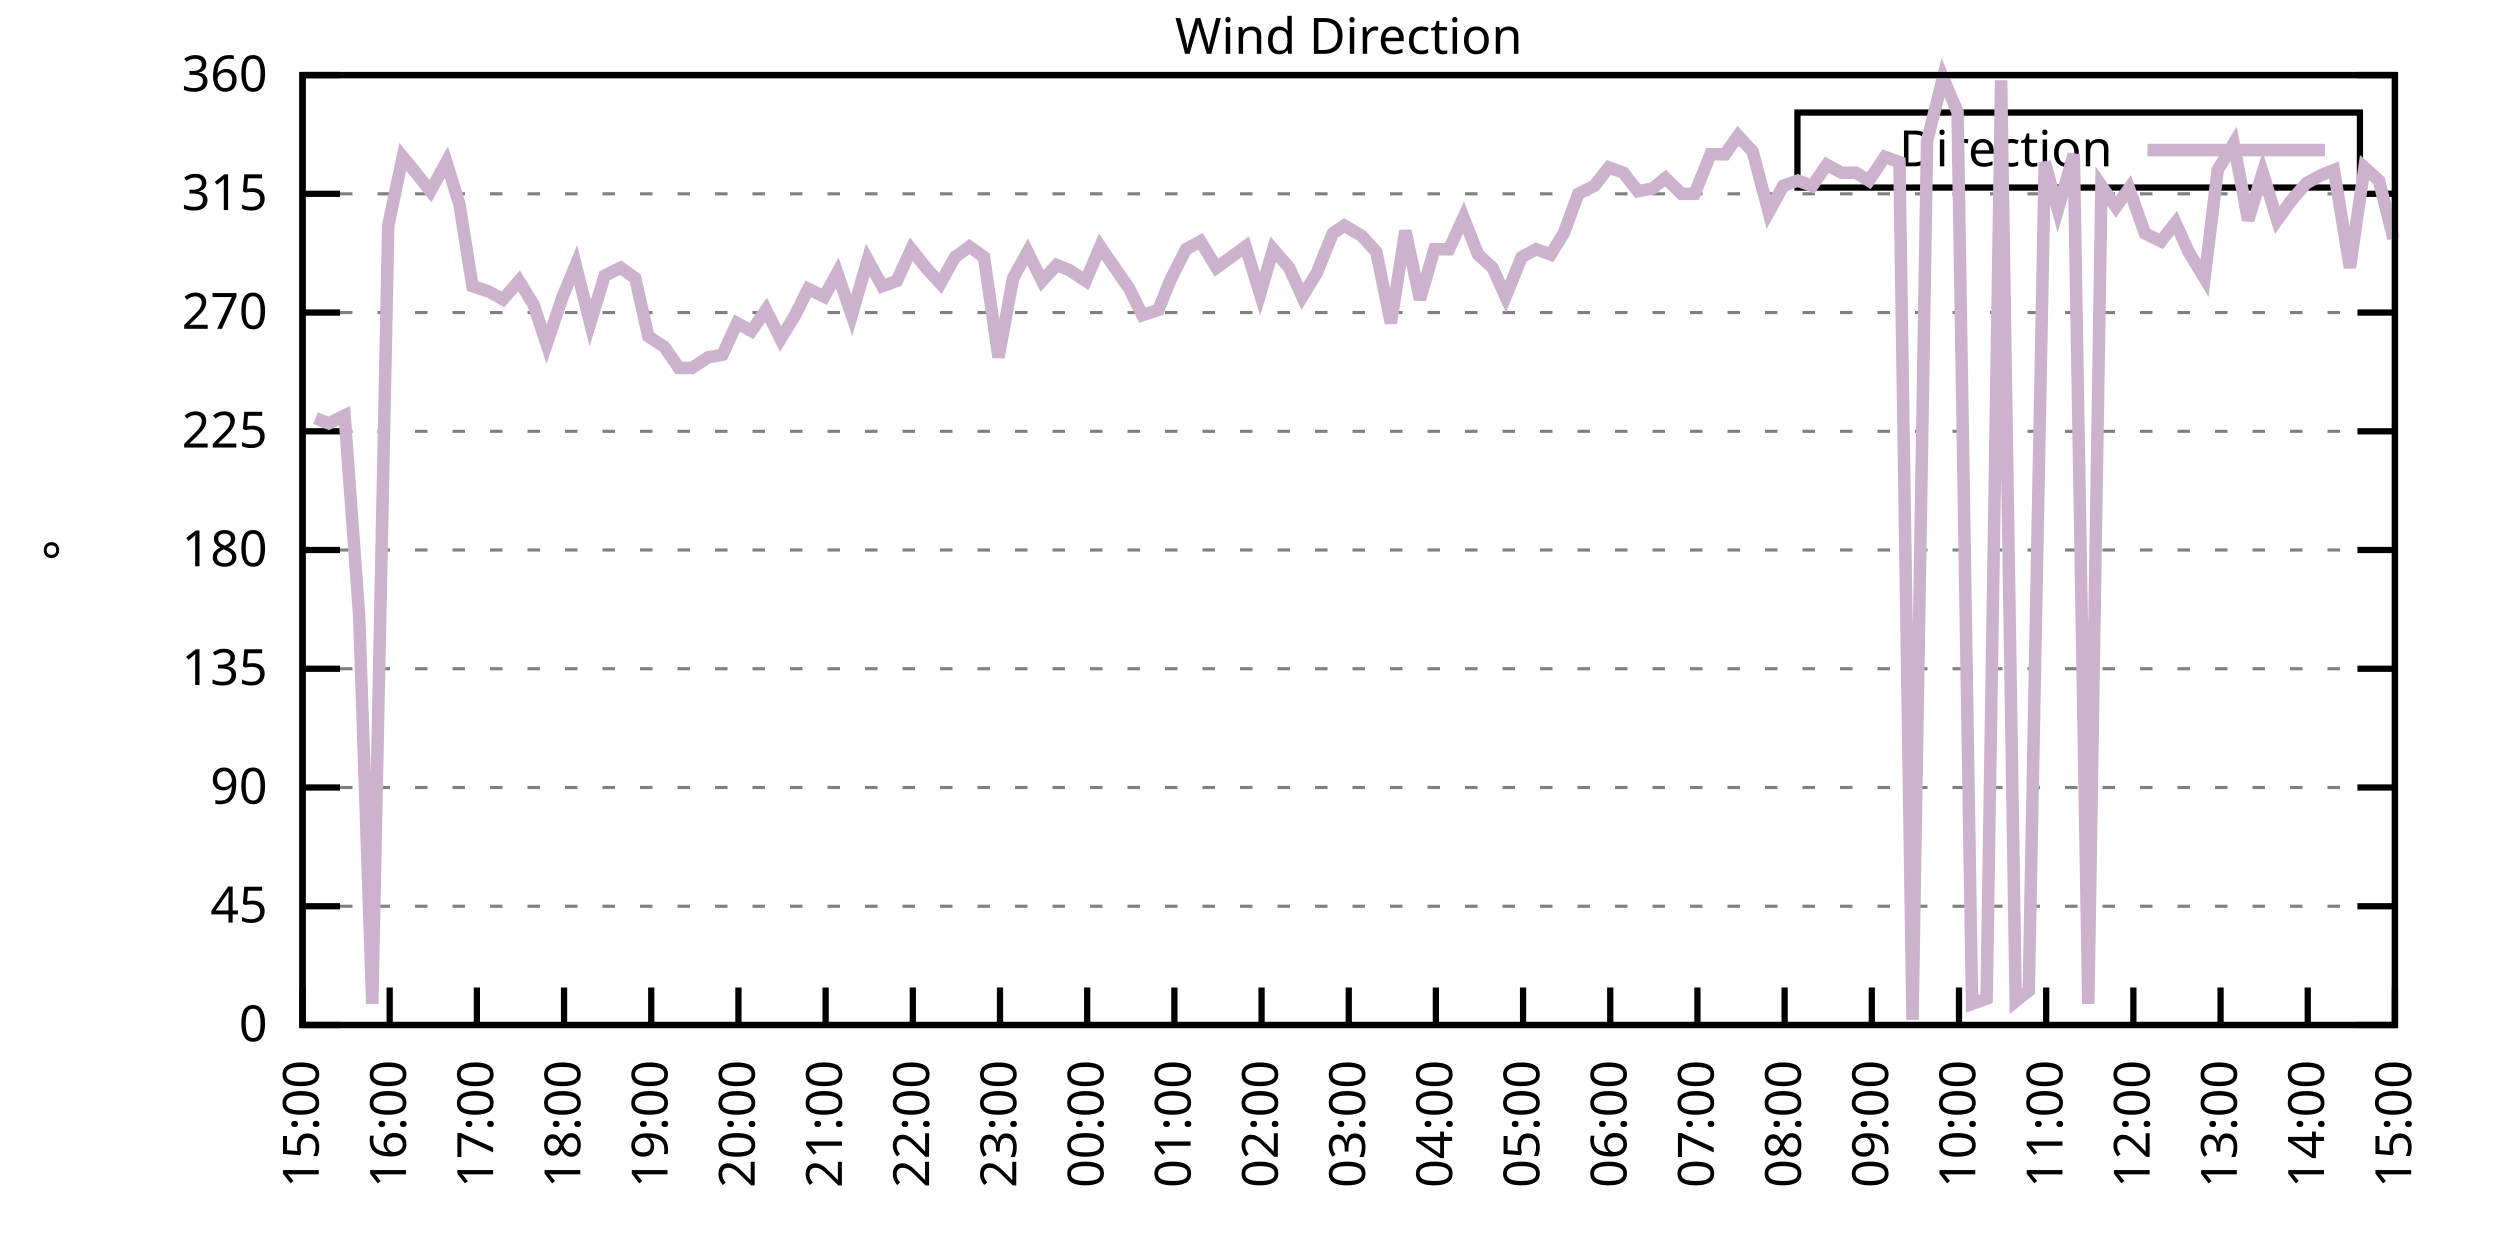
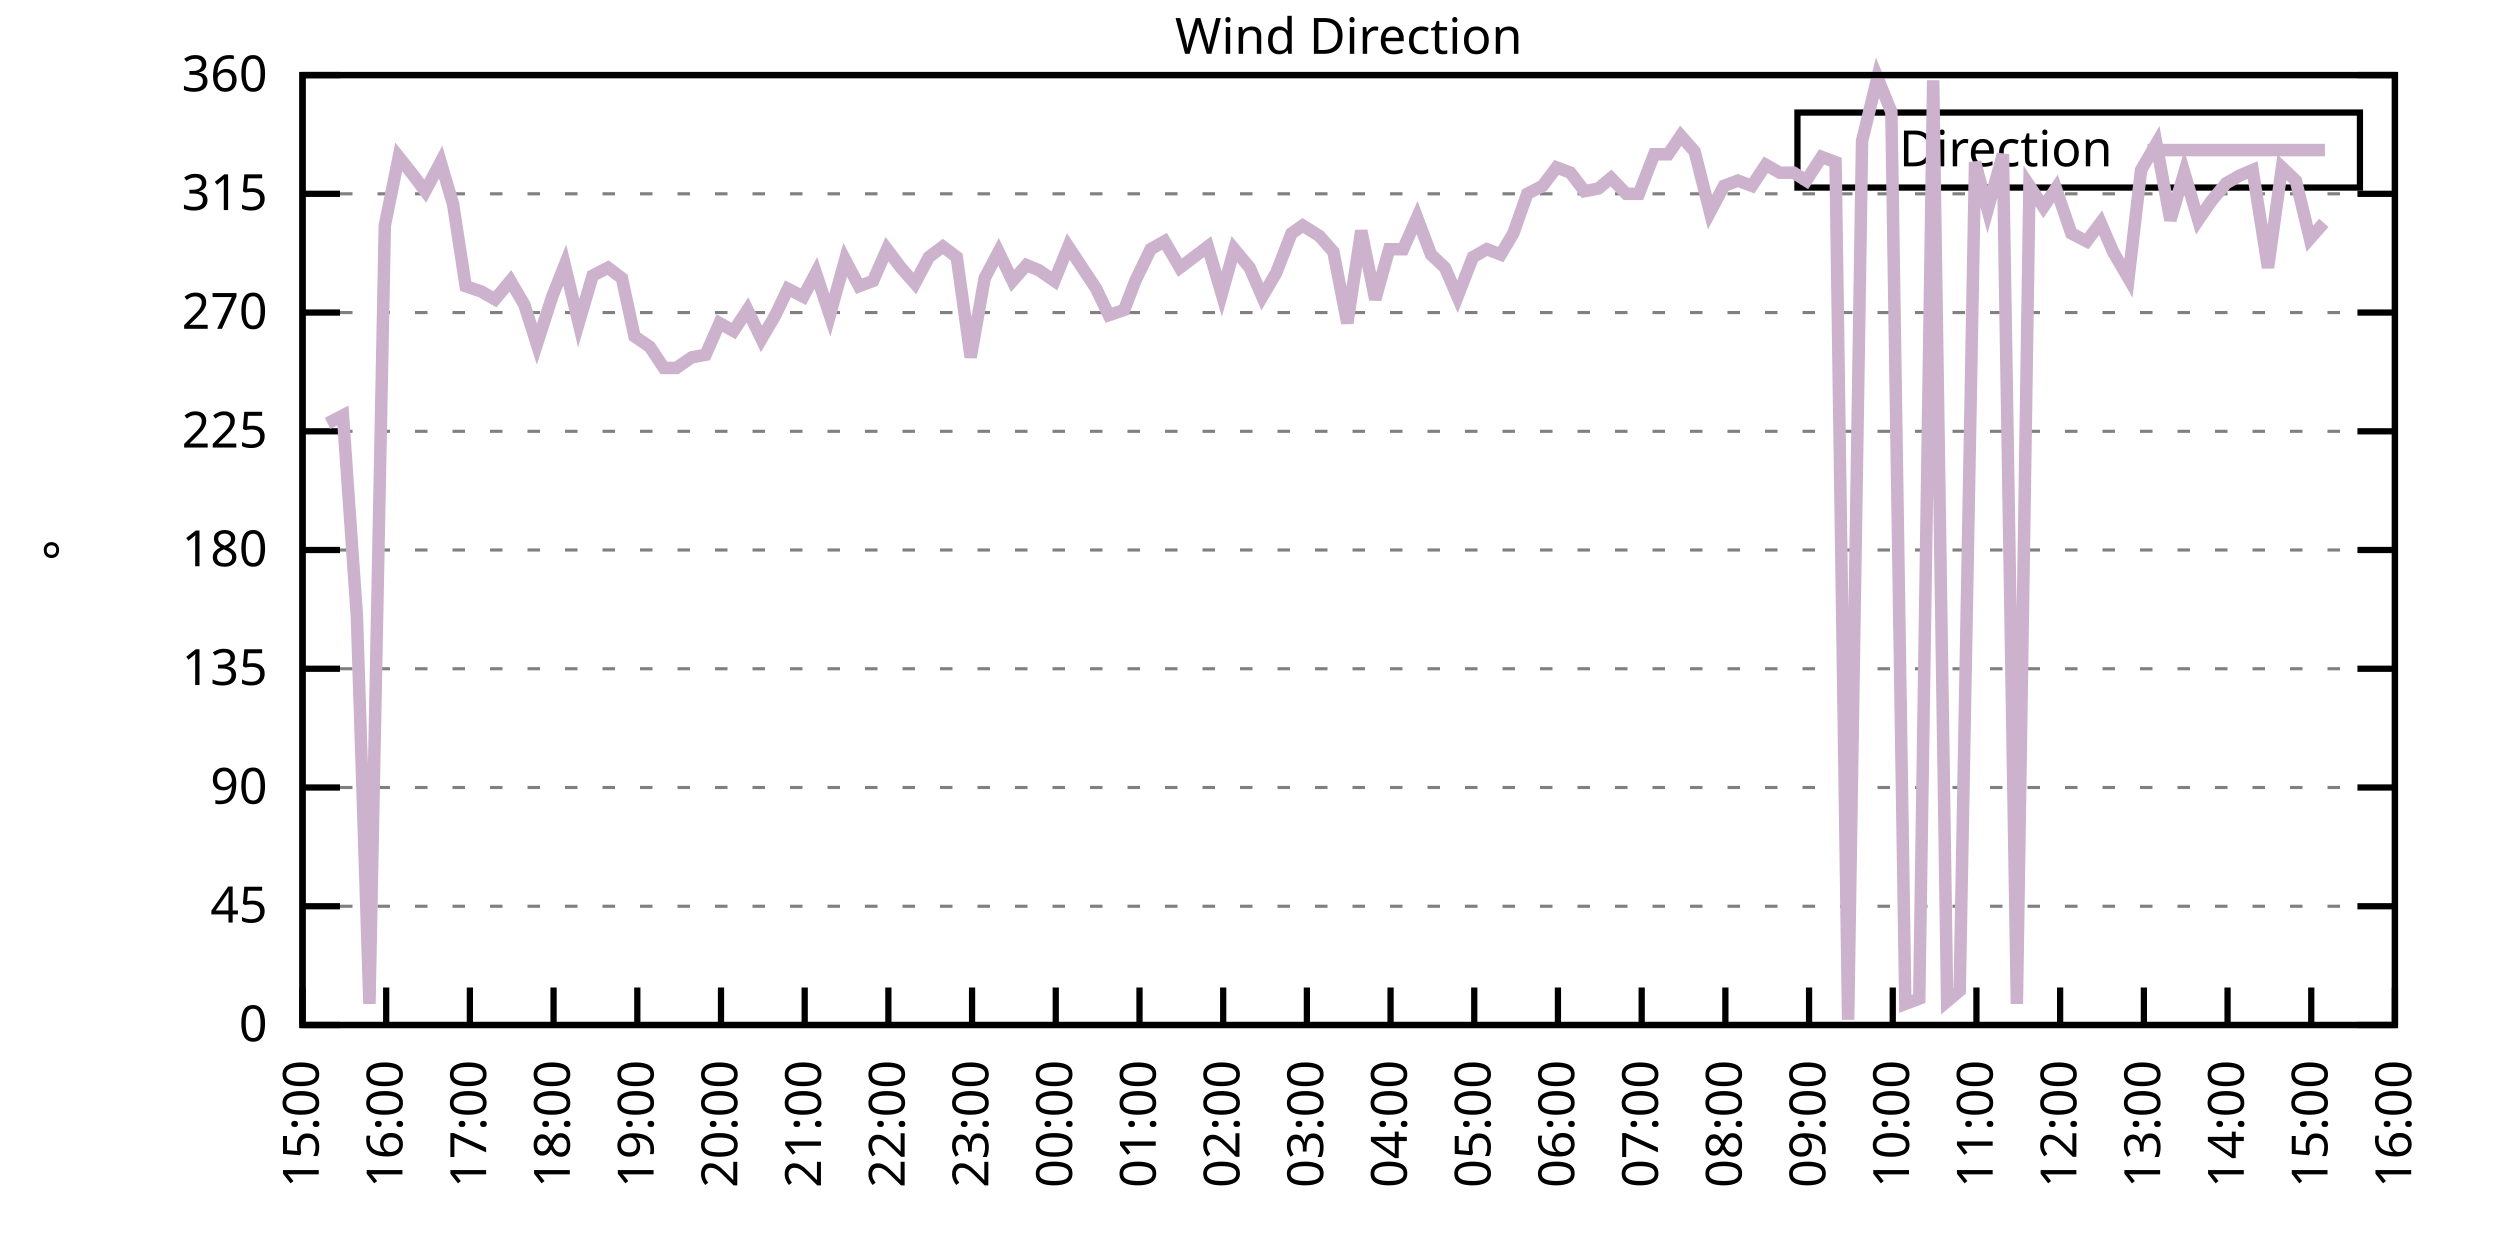
<svg xmlns="http://www.w3.org/2000/svg" xmlns:xlink="http://www.w3.org/1999/xlink" width="400" height="200" viewBox="0 0 400 200">
  <g id="gnuplot_canvas">
    <rect x="0" y="0" width="400" height="200" fill="none" />
    <defs>
      <circle id="gpDot" r="0.5" stroke-width="0.5" stroke="currentColor" />
      <path id="gpPt0" stroke-width="0.333" stroke="currentColor" d="M-1,0 h2 M0,-1 v2" />
      <path id="gpPt1" stroke-width="0.333" stroke="currentColor" d="M-1,-1 L1,1 M1,-1 L-1,1" />
      <path id="gpPt2" stroke-width="0.333" stroke="currentColor" d="M-1,0 L1,0 M0,-1 L0,1 M-1,-1 L1,1 M-1,1 L1,-1" />
      <rect id="gpPt3" stroke-width="0.333" stroke="currentColor" x="-1" y="-1" width="2" height="2" />
      <rect id="gpPt4" stroke-width="0.333" stroke="currentColor" fill="currentColor" x="-1" y="-1" width="2" height="2" />
      <circle id="gpPt5" stroke-width="0.333" stroke="currentColor" cx="0" cy="0" r="1" />
      <use xlink:href="#gpPt5" id="gpPt6" fill="currentColor" stroke="none" />
      <path id="gpPt7" stroke-width="0.333" stroke="currentColor" d="M0,-1.33 L-1.33,0.67 L1.33,0.67 z" />
      <use xlink:href="#gpPt7" id="gpPt8" fill="currentColor" stroke="none" />
      <use xlink:href="#gpPt7" id="gpPt9" stroke="currentColor" transform="rotate(180)" />
      <use xlink:href="#gpPt9" id="gpPt10" fill="currentColor" stroke="none" />
      <use xlink:href="#gpPt3" id="gpPt11" stroke="currentColor" transform="rotate(45)" />
      <use xlink:href="#gpPt11" id="gpPt12" fill="currentColor" stroke="none" />
      <path id="gpPt13" stroke-width="0.333" stroke="currentColor" d="M0,1.330 L1.265,0.411 L0.782,-1.067 L-0.782,-1.076 L-1.265,0.411 z" />
      <use xlink:href="#gpPt13" id="gpPt14" fill="currentColor" stroke="none" />
      <filter id="textbox" filterUnits="objectBoundingBox" x="0" y="0" height="1" width="1">
        <feFlood flood-color="white" flood-opacity="1" result="bgnd" />
        <feComposite in="SourceGraphic" in2="bgnd" operator="atop" />
      </filter>
      <filter id="greybox" filterUnits="objectBoundingBox" x="0" y="0" height="1" width="1">
        <feFlood flood-color="lightgrey" flood-opacity="1" result="grey" />
        <feComposite in="SourceGraphic" in2="grey" operator="atop" />
      </filter>
    </defs>
    <g fill="none" color="white" stroke="currentColor" stroke-width="1.00" stroke-linecap="butt" stroke-linejoin="miter">
</g>
    <g fill="none" color="black" stroke="currentColor" stroke-width="1.00" stroke-linecap="butt" stroke-linejoin="miter">
      <g stroke="none" shape-rendering="crispEdges">
        <polygon fill="rgb(255, 255, 255)" points="48.40,164.00 383.18,164.00 383.18,12.02 48.40,12.02 " />
      </g>
    </g>
    <g fill="none" color="black" stroke="currentColor" stroke-width="1.00" stroke-linecap="butt" stroke-linejoin="miter">
</g>
    <g fill="none" color="black" stroke="black" stroke-width="0.50" stroke-linecap="butt" stroke-linejoin="miter">
</g>
    <g fill="none" color="gray" stroke="currentColor" stroke-width="0.50" stroke-linecap="butt" stroke-linejoin="miter">
      <path stroke="gray" stroke-dasharray="2,4" class="gridline" d="M48.40,164.00 L383.19,164.00  " />
    </g>
    <g fill="none" color="gray" stroke="gray" stroke-width="1.00" stroke-linecap="butt" stroke-linejoin="miter">
</g>
    <g fill="none" color="black" stroke="currentColor" stroke-width="1.00" stroke-linecap="butt" stroke-linejoin="miter">
      <path stroke="black" d="M48.40,164.00 L54.40,164.00 M383.19,164.00 L377.19,164.00  " />
      <g transform="translate(42.80,166.60)" stroke="none" fill="black" font-family="Sans" font-size="8.00" text-anchor="end">
        <text>
          <tspan font-family="Sans"> 0</tspan>
        </text>
      </g>
    </g>
    <g fill="none" color="black" stroke="currentColor" stroke-width="1.00" stroke-linecap="butt" stroke-linejoin="miter">
</g>
    <g fill="none" color="black" stroke="black" stroke-width="0.50" stroke-linecap="butt" stroke-linejoin="miter">
</g>
    <g fill="none" color="gray" stroke="currentColor" stroke-width="0.50" stroke-linecap="butt" stroke-linejoin="miter">
      <path stroke="gray" stroke-dasharray="2,4" class="gridline" d="M48.40,145.00 L383.19,145.00  " />
    </g>
    <g fill="none" color="gray" stroke="gray" stroke-width="1.00" stroke-linecap="butt" stroke-linejoin="miter">
</g>
    <g fill="none" color="black" stroke="currentColor" stroke-width="1.00" stroke-linecap="butt" stroke-linejoin="miter">
      <path stroke="black" d="M48.40,145.00 L54.40,145.00 M383.19,145.00 L377.19,145.00  " />
      <g transform="translate(42.80,147.60)" stroke="none" fill="black" font-family="Sans" font-size="8.00" text-anchor="end">
        <text>
          <tspan font-family="Sans"> 45</tspan>
        </text>
      </g>
    </g>
    <g fill="none" color="black" stroke="currentColor" stroke-width="1.00" stroke-linecap="butt" stroke-linejoin="miter">
</g>
    <g fill="none" color="black" stroke="black" stroke-width="0.50" stroke-linecap="butt" stroke-linejoin="miter">
</g>
    <g fill="none" color="gray" stroke="currentColor" stroke-width="0.50" stroke-linecap="butt" stroke-linejoin="miter">
      <path stroke="gray" stroke-dasharray="2,4" class="gridline" d="M48.40,126.00 L383.19,126.00  " />
    </g>
    <g fill="none" color="gray" stroke="gray" stroke-width="1.00" stroke-linecap="butt" stroke-linejoin="miter">
</g>
    <g fill="none" color="black" stroke="currentColor" stroke-width="1.00" stroke-linecap="butt" stroke-linejoin="miter">
      <path stroke="black" d="M48.40,126.00 L54.40,126.00 M383.19,126.00 L377.19,126.00  " />
      <g transform="translate(42.80,128.60)" stroke="none" fill="black" font-family="Sans" font-size="8.00" text-anchor="end">
        <text>
          <tspan font-family="Sans"> 90</tspan>
        </text>
      </g>
    </g>
    <g fill="none" color="black" stroke="currentColor" stroke-width="1.00" stroke-linecap="butt" stroke-linejoin="miter">
</g>
    <g fill="none" color="black" stroke="black" stroke-width="0.50" stroke-linecap="butt" stroke-linejoin="miter">
</g>
    <g fill="none" color="gray" stroke="currentColor" stroke-width="0.50" stroke-linecap="butt" stroke-linejoin="miter">
      <path stroke="gray" stroke-dasharray="2,4" class="gridline" d="M48.40,107.00 L383.19,107.00  " />
    </g>
    <g fill="none" color="gray" stroke="gray" stroke-width="1.00" stroke-linecap="butt" stroke-linejoin="miter">
</g>
    <g fill="none" color="black" stroke="currentColor" stroke-width="1.00" stroke-linecap="butt" stroke-linejoin="miter">
      <path stroke="black" d="M48.40,107.00 L54.40,107.00 M383.19,107.00 L377.19,107.00  " />
      <g transform="translate(42.80,109.60)" stroke="none" fill="black" font-family="Sans" font-size="8.00" text-anchor="end">
        <text>
          <tspan font-family="Sans"> 135</tspan>
        </text>
      </g>
    </g>
    <g fill="none" color="black" stroke="currentColor" stroke-width="1.00" stroke-linecap="butt" stroke-linejoin="miter">
</g>
    <g fill="none" color="black" stroke="black" stroke-width="0.50" stroke-linecap="butt" stroke-linejoin="miter">
</g>
    <g fill="none" color="gray" stroke="currentColor" stroke-width="0.50" stroke-linecap="butt" stroke-linejoin="miter">
      <path stroke="gray" stroke-dasharray="2,4" class="gridline" d="M48.40,88.00 L383.19,88.00  " />
    </g>
    <g fill="none" color="gray" stroke="gray" stroke-width="1.00" stroke-linecap="butt" stroke-linejoin="miter">
</g>
    <g fill="none" color="black" stroke="currentColor" stroke-width="1.00" stroke-linecap="butt" stroke-linejoin="miter">
      <path stroke="black" d="M48.40,88.00 L54.40,88.00 M383.19,88.00 L377.19,88.00  " />
      <g transform="translate(42.80,90.60)" stroke="none" fill="black" font-family="Sans" font-size="8.00" text-anchor="end">
        <text>
          <tspan font-family="Sans"> 180</tspan>
        </text>
      </g>
    </g>
    <g fill="none" color="black" stroke="currentColor" stroke-width="1.00" stroke-linecap="butt" stroke-linejoin="miter">
</g>
    <g fill="none" color="black" stroke="black" stroke-width="0.50" stroke-linecap="butt" stroke-linejoin="miter">
</g>
    <g fill="none" color="gray" stroke="currentColor" stroke-width="0.50" stroke-linecap="butt" stroke-linejoin="miter">
      <path stroke="gray" stroke-dasharray="2,4" class="gridline" d="M48.40,69.01 L383.19,69.01  " />
    </g>
    <g fill="none" color="gray" stroke="gray" stroke-width="1.00" stroke-linecap="butt" stroke-linejoin="miter">
</g>
    <g fill="none" color="black" stroke="currentColor" stroke-width="1.00" stroke-linecap="butt" stroke-linejoin="miter">
      <path stroke="black" d="M48.40,69.01 L54.40,69.01 M383.19,69.01 L377.19,69.01  " />
      <g transform="translate(42.80,71.61)" stroke="none" fill="black" font-family="Sans" font-size="8.00" text-anchor="end">
        <text>
          <tspan font-family="Sans"> 225</tspan>
        </text>
      </g>
    </g>
    <g fill="none" color="black" stroke="currentColor" stroke-width="1.00" stroke-linecap="butt" stroke-linejoin="miter">
</g>
    <g fill="none" color="black" stroke="black" stroke-width="0.50" stroke-linecap="butt" stroke-linejoin="miter">
</g>
    <g fill="none" color="gray" stroke="currentColor" stroke-width="0.50" stroke-linecap="butt" stroke-linejoin="miter">
      <path stroke="gray" stroke-dasharray="2,4" class="gridline" d="M48.40,50.01 L383.19,50.01  " />
    </g>
    <g fill="none" color="gray" stroke="gray" stroke-width="1.00" stroke-linecap="butt" stroke-linejoin="miter">
</g>
    <g fill="none" color="black" stroke="currentColor" stroke-width="1.00" stroke-linecap="butt" stroke-linejoin="miter">
      <path stroke="black" d="M48.40,50.01 L54.40,50.01 M383.19,50.01 L377.19,50.01  " />
      <g transform="translate(42.80,52.61)" stroke="none" fill="black" font-family="Sans" font-size="8.00" text-anchor="end">
        <text>
          <tspan font-family="Sans"> 270</tspan>
        </text>
      </g>
    </g>
    <g fill="none" color="black" stroke="currentColor" stroke-width="1.00" stroke-linecap="butt" stroke-linejoin="miter">
</g>
    <g fill="none" color="black" stroke="black" stroke-width="0.50" stroke-linecap="butt" stroke-linejoin="miter">
</g>
    <g fill="none" color="gray" stroke="currentColor" stroke-width="0.50" stroke-linecap="butt" stroke-linejoin="miter">
      <path stroke="gray" stroke-dasharray="2,4" class="gridline" d="M48.40,31.01 L383.19,31.01  " />
    </g>
    <g fill="none" color="gray" stroke="gray" stroke-width="1.00" stroke-linecap="butt" stroke-linejoin="miter">
</g>
    <g fill="none" color="black" stroke="currentColor" stroke-width="1.00" stroke-linecap="butt" stroke-linejoin="miter">
      <path stroke="black" d="M48.40,31.01 L54.40,31.01 M383.19,31.01 L377.19,31.01  " />
      <g transform="translate(42.80,33.61)" stroke="none" fill="black" font-family="Sans" font-size="8.00" text-anchor="end">
        <text>
          <tspan font-family="Sans"> 315</tspan>
        </text>
      </g>
    </g>
    <g fill="none" color="black" stroke="currentColor" stroke-width="1.00" stroke-linecap="butt" stroke-linejoin="miter">
</g>
    <g fill="none" color="black" stroke="black" stroke-width="0.50" stroke-linecap="butt" stroke-linejoin="miter">
</g>
    <g fill="none" color="gray" stroke="currentColor" stroke-width="0.50" stroke-linecap="butt" stroke-linejoin="miter">
      <path stroke="gray" stroke-dasharray="2,4" class="gridline" d="M48.40,12.01 L383.19,12.01  " />
    </g>
    <g fill="none" color="gray" stroke="gray" stroke-width="1.00" stroke-linecap="butt" stroke-linejoin="miter">
</g>
    <g fill="none" color="black" stroke="currentColor" stroke-width="1.00" stroke-linecap="butt" stroke-linejoin="miter">
      <path stroke="black" d="M48.40,12.01 L54.40,12.01 M383.19,12.01 L377.19,12.01  " />
      <g transform="translate(42.80,14.61)" stroke="none" fill="black" font-family="Sans" font-size="8.00" text-anchor="end">
        <text>
          <tspan font-family="Sans"> 360</tspan>
        </text>
      </g>
    </g>
    <g fill="none" color="black" stroke="currentColor" stroke-width="1.00" stroke-linecap="butt" stroke-linejoin="miter">
      <path stroke="black" d="M48.40,164.00 L48.40,158.00  " />
      <g transform="translate(51.00,169.60) rotate(270.00)" stroke="none" fill="black" font-family="Sans" font-size="8.00" text-anchor="end">
        <text>
          <tspan font-family="Sans">15:00</tspan>
        </text>
      </g>
    </g>
    <g fill="none" color="black" stroke="currentColor" stroke-width="1.00" stroke-linecap="butt" stroke-linejoin="miter">
-       <path stroke="black" d="M62.35,164.00 L62.35,158.00  " />
-       <g transform="translate(64.95,169.60) rotate(270.00)" stroke="none" fill="black" font-family="Sans" font-size="8.00" text-anchor="end">
+       <path stroke="black" d="M61.79,164.00 L61.79,158.00  " />
+       <g transform="translate(64.39,169.60) rotate(270.00)" stroke="none" fill="black" font-family="Sans" font-size="8.00" text-anchor="end">
        <text>
          <tspan font-family="Sans">16:00</tspan>
        </text>
      </g>
    </g>
    <g fill="none" color="black" stroke="currentColor" stroke-width="1.00" stroke-linecap="butt" stroke-linejoin="miter">
-       <path stroke="black" d="M76.30,164.00 L76.30,158.00  " />
-       <g transform="translate(78.90,169.60) rotate(270.00)" stroke="none" fill="black" font-family="Sans" font-size="8.00" text-anchor="end">
+       <path stroke="black" d="M75.18,164.00 L75.18,158.00  " />
+       <g transform="translate(77.78,169.60) rotate(270.00)" stroke="none" fill="black" font-family="Sans" font-size="8.00" text-anchor="end">
        <text>
          <tspan font-family="Sans">17:00</tspan>
        </text>
      </g>
    </g>
    <g fill="none" color="black" stroke="currentColor" stroke-width="1.00" stroke-linecap="butt" stroke-linejoin="miter">
-       <path stroke="black" d="M90.25,164.00 L90.25,158.00  " />
-       <g transform="translate(92.85,169.60) rotate(270.00)" stroke="none" fill="black" font-family="Sans" font-size="8.00" text-anchor="end">
+       <path stroke="black" d="M88.57,164.00 L88.57,158.00  " />
+       <g transform="translate(91.17,169.60) rotate(270.00)" stroke="none" fill="black" font-family="Sans" font-size="8.00" text-anchor="end">
        <text>
          <tspan font-family="Sans">18:00</tspan>
        </text>
      </g>
    </g>
    <g fill="none" color="black" stroke="currentColor" stroke-width="1.00" stroke-linecap="butt" stroke-linejoin="miter">
-       <path stroke="black" d="M104.20,164.00 L104.20,158.00  " />
-       <g transform="translate(106.80,169.60) rotate(270.00)" stroke="none" fill="black" font-family="Sans" font-size="8.00" text-anchor="end">
+       <path stroke="black" d="M101.97,164.00 L101.97,158.00  " />
+       <g transform="translate(104.57,169.60) rotate(270.00)" stroke="none" fill="black" font-family="Sans" font-size="8.00" text-anchor="end">
        <text>
          <tspan font-family="Sans">19:00</tspan>
        </text>
      </g>
    </g>
    <g fill="none" color="black" stroke="currentColor" stroke-width="1.00" stroke-linecap="butt" stroke-linejoin="miter">
-       <path stroke="black" d="M118.15,164.00 L118.15,158.00  " />
-       <g transform="translate(120.75,169.60) rotate(270.00)" stroke="none" fill="black" font-family="Sans" font-size="8.00" text-anchor="end">
+       <path stroke="black" d="M115.36,164.00 L115.36,158.00  " />
+       <g transform="translate(117.96,169.60) rotate(270.00)" stroke="none" fill="black" font-family="Sans" font-size="8.00" text-anchor="end">
        <text>
          <tspan font-family="Sans">20:00</tspan>
        </text>
      </g>
    </g>
    <g fill="none" color="black" stroke="currentColor" stroke-width="1.00" stroke-linecap="butt" stroke-linejoin="miter">
-       <path stroke="black" d="M132.10,164.00 L132.10,158.00  " />
-       <g transform="translate(134.70,169.60) rotate(270.00)" stroke="none" fill="black" font-family="Sans" font-size="8.00" text-anchor="end">
+       <path stroke="black" d="M128.75,164.00 L128.75,158.00  " />
+       <g transform="translate(131.35,169.60) rotate(270.00)" stroke="none" fill="black" font-family="Sans" font-size="8.00" text-anchor="end">
        <text>
          <tspan font-family="Sans">21:00</tspan>
        </text>
      </g>
    </g>
    <g fill="none" color="black" stroke="currentColor" stroke-width="1.00" stroke-linecap="butt" stroke-linejoin="miter">
-       <path stroke="black" d="M146.05,164.00 L146.05,158.00  " />
-       <g transform="translate(148.65,169.60) rotate(270.00)" stroke="none" fill="black" font-family="Sans" font-size="8.00" text-anchor="end">
+       <path stroke="black" d="M142.14,164.00 L142.14,158.00  " />
+       <g transform="translate(144.74,169.60) rotate(270.00)" stroke="none" fill="black" font-family="Sans" font-size="8.00" text-anchor="end">
        <text>
          <tspan font-family="Sans">22:00</tspan>
        </text>
      </g>
    </g>
    <g fill="none" color="black" stroke="currentColor" stroke-width="1.00" stroke-linecap="butt" stroke-linejoin="miter">
-       <path stroke="black" d="M160.00,164.00 L160.00,158.00  " />
-       <g transform="translate(162.60,169.60) rotate(270.00)" stroke="none" fill="black" font-family="Sans" font-size="8.00" text-anchor="end">
+       <path stroke="black" d="M155.53,164.00 L155.53,158.00  " />
+       <g transform="translate(158.13,169.60) rotate(270.00)" stroke="none" fill="black" font-family="Sans" font-size="8.00" text-anchor="end">
        <text>
          <tspan font-family="Sans">23:00</tspan>
        </text>
      </g>
    </g>
    <g fill="none" color="black" stroke="currentColor" stroke-width="1.00" stroke-linecap="butt" stroke-linejoin="miter">
-       <path stroke="black" d="M173.95,164.00 L173.95,158.00  " />
-       <g transform="translate(176.55,169.60) rotate(270.00)" stroke="none" fill="black" font-family="Sans" font-size="8.00" text-anchor="end">
+       <path stroke="black" d="M168.92,164.00 L168.92,158.00  " />
+       <g transform="translate(171.52,169.60) rotate(270.00)" stroke="none" fill="black" font-family="Sans" font-size="8.00" text-anchor="end">
        <text>
          <tspan font-family="Sans">00:00</tspan>
        </text>
      </g>
    </g>
    <g fill="none" color="black" stroke="currentColor" stroke-width="1.00" stroke-linecap="butt" stroke-linejoin="miter">
-       <path stroke="black" d="M187.90,164.00 L187.90,158.00  " />
-       <g transform="translate(190.50,169.60) rotate(270.00)" stroke="none" fill="black" font-family="Sans" font-size="8.00" text-anchor="end">
+       <path stroke="black" d="M182.32,164.00 L182.32,158.00  " />
+       <g transform="translate(184.92,169.60) rotate(270.00)" stroke="none" fill="black" font-family="Sans" font-size="8.00" text-anchor="end">
        <text>
          <tspan font-family="Sans">01:00</tspan>
        </text>
      </g>
    </g>
    <g fill="none" color="black" stroke="currentColor" stroke-width="1.00" stroke-linecap="butt" stroke-linejoin="miter">
-       <path stroke="black" d="M201.85,164.00 L201.85,158.00  " />
-       <g transform="translate(204.45,169.60) rotate(270.00)" stroke="none" fill="black" font-family="Sans" font-size="8.00" text-anchor="end">
+       <path stroke="black" d="M195.71,164.00 L195.71,158.00  " />
+       <g transform="translate(198.31,169.60) rotate(270.00)" stroke="none" fill="black" font-family="Sans" font-size="8.00" text-anchor="end">
        <text>
          <tspan font-family="Sans">02:00</tspan>
        </text>
      </g>
    </g>
    <g fill="none" color="black" stroke="currentColor" stroke-width="1.00" stroke-linecap="butt" stroke-linejoin="miter">
-       <path stroke="black" d="M215.80,164.00 L215.80,158.00  " />
-       <g transform="translate(218.40,169.60) rotate(270.00)" stroke="none" fill="black" font-family="Sans" font-size="8.00" text-anchor="end">
+       <path stroke="black" d="M209.10,164.00 L209.10,158.00  " />
+       <g transform="translate(211.70,169.60) rotate(270.00)" stroke="none" fill="black" font-family="Sans" font-size="8.00" text-anchor="end">
        <text>
          <tspan font-family="Sans">03:00</tspan>
        </text>
      </g>
    </g>
    <g fill="none" color="black" stroke="currentColor" stroke-width="1.00" stroke-linecap="butt" stroke-linejoin="miter">
-       <path stroke="black" d="M229.74,164.00 L229.74,158.00  " />
-       <g transform="translate(232.34,169.60) rotate(270.00)" stroke="none" fill="black" font-family="Sans" font-size="8.00" text-anchor="end">
+       <path stroke="black" d="M222.49,164.00 L222.49,158.00  " />
+       <g transform="translate(225.09,169.60) rotate(270.00)" stroke="none" fill="black" font-family="Sans" font-size="8.00" text-anchor="end">
        <text>
          <tspan font-family="Sans">04:00</tspan>
        </text>
      </g>
    </g>
    <g fill="none" color="black" stroke="currentColor" stroke-width="1.00" stroke-linecap="butt" stroke-linejoin="miter">
-       <path stroke="black" d="M243.69,164.00 L243.69,158.00  " />
-       <g transform="translate(246.29,169.60) rotate(270.00)" stroke="none" fill="black" font-family="Sans" font-size="8.00" text-anchor="end">
+       <path stroke="black" d="M235.88,164.00 L235.88,158.00  " />
+       <g transform="translate(238.48,169.60) rotate(270.00)" stroke="none" fill="black" font-family="Sans" font-size="8.00" text-anchor="end">
        <text>
          <tspan font-family="Sans">05:00</tspan>
        </text>
      </g>
    </g>
    <g fill="none" color="black" stroke="currentColor" stroke-width="1.00" stroke-linecap="butt" stroke-linejoin="miter">
-       <path stroke="black" d="M257.64,164.00 L257.64,158.00  " />
-       <g transform="translate(260.24,169.60) rotate(270.00)" stroke="none" fill="black" font-family="Sans" font-size="8.00" text-anchor="end">
+       <path stroke="black" d="M249.27,164.00 L249.27,158.00  " />
+       <g transform="translate(251.87,169.60) rotate(270.00)" stroke="none" fill="black" font-family="Sans" font-size="8.00" text-anchor="end">
        <text>
          <tspan font-family="Sans">06:00</tspan>
        </text>
      </g>
    </g>
    <g fill="none" color="black" stroke="currentColor" stroke-width="1.00" stroke-linecap="butt" stroke-linejoin="miter">
-       <path stroke="black" d="M271.59,164.00 L271.59,158.00  " />
-       <g transform="translate(274.19,169.60) rotate(270.00)" stroke="none" fill="black" font-family="Sans" font-size="8.00" text-anchor="end">
+       <path stroke="black" d="M262.67,164.00 L262.67,158.00  " />
+       <g transform="translate(265.27,169.60) rotate(270.00)" stroke="none" fill="black" font-family="Sans" font-size="8.00" text-anchor="end">
        <text>
          <tspan font-family="Sans">07:00</tspan>
        </text>
      </g>
    </g>
    <g fill="none" color="black" stroke="currentColor" stroke-width="1.00" stroke-linecap="butt" stroke-linejoin="miter">
-       <path stroke="black" d="M285.54,164.00 L285.54,158.00  " />
-       <g transform="translate(288.14,169.60) rotate(270.00)" stroke="none" fill="black" font-family="Sans" font-size="8.00" text-anchor="end">
+       <path stroke="black" d="M276.06,164.00 L276.06,158.00  " />
+       <g transform="translate(278.66,169.60) rotate(270.00)" stroke="none" fill="black" font-family="Sans" font-size="8.00" text-anchor="end">
        <text>
          <tspan font-family="Sans">08:00</tspan>
        </text>
      </g>
    </g>
    <g fill="none" color="black" stroke="currentColor" stroke-width="1.00" stroke-linecap="butt" stroke-linejoin="miter">
-       <path stroke="black" d="M299.49,164.00 L299.49,158.00  " />
-       <g transform="translate(302.09,169.60) rotate(270.00)" stroke="none" fill="black" font-family="Sans" font-size="8.00" text-anchor="end">
+       <path stroke="black" d="M289.45,164.00 L289.45,158.00  " />
+       <g transform="translate(292.05,169.60) rotate(270.00)" stroke="none" fill="black" font-family="Sans" font-size="8.00" text-anchor="end">
        <text>
          <tspan font-family="Sans">09:00</tspan>
        </text>
      </g>
    </g>
    <g fill="none" color="black" stroke="currentColor" stroke-width="1.00" stroke-linecap="butt" stroke-linejoin="miter">
-       <path stroke="black" d="M313.44,164.00 L313.44,158.00  " />
-       <g transform="translate(316.04,169.60) rotate(270.00)" stroke="none" fill="black" font-family="Sans" font-size="8.00" text-anchor="end">
+       <path stroke="black" d="M302.84,164.00 L302.84,158.00  " />
+       <g transform="translate(305.44,169.60) rotate(270.00)" stroke="none" fill="black" font-family="Sans" font-size="8.00" text-anchor="end">
        <text>
          <tspan font-family="Sans">10:00</tspan>
        </text>
      </g>
    </g>
    <g fill="none" color="black" stroke="currentColor" stroke-width="1.00" stroke-linecap="butt" stroke-linejoin="miter">
-       <path stroke="black" d="M327.39,164.00 L327.39,158.00  " />
-       <g transform="translate(329.99,169.60) rotate(270.00)" stroke="none" fill="black" font-family="Sans" font-size="8.00" text-anchor="end">
+       <path stroke="black" d="M316.23,164.00 L316.23,158.00  " />
+       <g transform="translate(318.83,169.60) rotate(270.00)" stroke="none" fill="black" font-family="Sans" font-size="8.00" text-anchor="end">
        <text>
          <tspan font-family="Sans">11:00</tspan>
        </text>
      </g>
    </g>
    <g fill="none" color="black" stroke="currentColor" stroke-width="1.00" stroke-linecap="butt" stroke-linejoin="miter">
-       <path stroke="black" d="M341.34,164.00 L341.34,158.00  " />
-       <g transform="translate(343.94,169.60) rotate(270.00)" stroke="none" fill="black" font-family="Sans" font-size="8.00" text-anchor="end">
+       <path stroke="black" d="M329.62,164.00 L329.62,158.00  " />
+       <g transform="translate(332.22,169.60) rotate(270.00)" stroke="none" fill="black" font-family="Sans" font-size="8.00" text-anchor="end">
        <text>
          <tspan font-family="Sans">12:00</tspan>
        </text>
      </g>
    </g>
    <g fill="none" color="black" stroke="currentColor" stroke-width="1.00" stroke-linecap="butt" stroke-linejoin="miter">
-       <path stroke="black" d="M355.29,164.00 L355.29,158.00  " />
-       <g transform="translate(357.89,169.60) rotate(270.00)" stroke="none" fill="black" font-family="Sans" font-size="8.00" text-anchor="end">
+       <path stroke="black" d="M343.02,164.00 L343.02,158.00  " />
+       <g transform="translate(345.62,169.60) rotate(270.00)" stroke="none" fill="black" font-family="Sans" font-size="8.00" text-anchor="end">
        <text>
          <tspan font-family="Sans">13:00</tspan>
        </text>
      </g>
    </g>
    <g fill="none" color="black" stroke="currentColor" stroke-width="1.00" stroke-linecap="butt" stroke-linejoin="miter">
-       <path stroke="black" d="M369.24,164.00 L369.24,158.00  " />
-       <g transform="translate(371.84,169.60) rotate(270.00)" stroke="none" fill="black" font-family="Sans" font-size="8.00" text-anchor="end">
+       <path stroke="black" d="M356.41,164.00 L356.41,158.00  " />
+       <g transform="translate(359.01,169.60) rotate(270.00)" stroke="none" fill="black" font-family="Sans" font-size="8.00" text-anchor="end">
        <text>
          <tspan font-family="Sans">14:00</tspan>
+         </text>
+       </g>
+     </g>
+     <g fill="none" color="black" stroke="currentColor" stroke-width="1.00" stroke-linecap="butt" stroke-linejoin="miter">
+       <path stroke="black" d="M369.80,164.00 L369.80,158.00  " />
+       <g transform="translate(372.40,169.60) rotate(270.00)" stroke="none" fill="black" font-family="Sans" font-size="8.00" text-anchor="end">
+         <text>
+           <tspan font-family="Sans">15:00</tspan>
        </text>
      </g>
    </g>
    <g fill="none" color="black" stroke="currentColor" stroke-width="1.00" stroke-linecap="butt" stroke-linejoin="miter">
      <path stroke="black" d="M383.19,164.00 L383.19,158.00  " />
      <g transform="translate(385.79,169.60) rotate(270.00)" stroke="none" fill="black" font-family="Sans" font-size="8.00" text-anchor="end">
        <text>
-           <tspan font-family="Sans">15:00</tspan>
+           <tspan font-family="Sans">16:00</tspan>
        </text>
      </g>
    </g>
    <g fill="none" color="black" stroke="currentColor" stroke-width="1.00" stroke-linecap="butt" stroke-linejoin="miter">
</g>
    <g fill="none" color="black" stroke="currentColor" stroke-width="1.00" stroke-linecap="butt" stroke-linejoin="miter">
      <path stroke="black" d="M48.40,12.01 L48.40,164.00 L383.19,164.00 L383.19,12.01 L48.40,12.01 Z  " />
    </g>
    <g fill="none" color="black" stroke="currentColor" stroke-width="1.00" stroke-linecap="butt" stroke-linejoin="miter">
</g>
    <g fill="none" color="black" stroke="currentColor" stroke-width="1.00" stroke-linecap="butt" stroke-linejoin="miter">
      <path stroke="black" d="M287.59,30.01 L287.59,18.01 L377.59,18.01 L377.59,30.01 L287.59,30.01 Z  " />
    </g>
    <g id="Wind_direction_plot_1">
      <g fill="none" color="white" stroke="black" stroke-width="2.00" stroke-linecap="butt" stroke-linejoin="miter">
</g>
      <g fill="none" color="black" stroke="currentColor" stroke-width="2.00" stroke-linecap="butt" stroke-linejoin="miter">
        <g transform="translate(337.99,26.61)" stroke="none" fill="black" font-family="Sans" font-size="8.00" text-anchor="end">
          <text>
            <tspan font-family="Sans">Direction</tspan>
          </text>
        </g>
      </g>
      <g fill="none" color="black" stroke="currentColor" stroke-width="2.00" stroke-linecap="butt" stroke-linejoin="miter">
-         <path stroke="rgb(204, 178, 204)" d="M343.59,24.01 L371.99,24.01 M50.49,66.90 L52.58,67.74 L55.14,66.47 L57.47,98.56 L59.56,160.62 L62.12,36.08   L64.44,25.10 L66.53,27.63 L68.86,30.59 L71.42,25.94 L73.51,32.70 L75.60,45.79 L78.16,46.63 L80.48,47.90   L83.04,44.94 L85.37,48.74 L87.46,55.07 L90.02,47.47 L92.11,42.41 L94.43,51.70 L96.76,44.10 L99.32,42.83   L101.64,44.52 L103.73,53.81 L106.29,55.50 L108.62,58.87 L110.71,58.87 L113.27,57.18 L115.59,56.76 L117.92,51.70   L120.24,52.96 L122.57,49.59 L124.89,54.23 L127.22,50.43 L129.31,46.21 L131.87,47.47 L133.96,43.67 L136.28,50.43   L138.84,41.56 L141.16,45.79 L143.49,44.94 L145.81,39.87 L148.14,42.83 L150.46,45.36 L152.79,41.14 L155.11,39.45   L157.44,41.14 L159.76,57.18 L162.09,44.52 L164.41,40.30 L166.74,44.94 L169.06,42.41 L171.16,43.25 L173.71,44.94   L176.04,39.45 L180.69,46.21 L182.78,50.43 L185.34,49.59 L187.20,44.94 L189.76,39.87 L192.08,38.61 L194.64,42.83   L199.29,39.45 L201.61,47.05 L203.71,39.87 L206.26,42.83 L208.36,47.47 L210.68,43.67 L213.24,37.34 L215.10,36.08   L217.89,37.76 L220.21,40.30 L222.54,51.70 L224.86,36.92 L227.19,47.90 L229.51,39.87 L231.84,39.87 L234.16,34.81   L236.49,40.72 L238.81,42.83 L240.90,47.47 L243.46,41.14 L245.79,39.87 L248.11,40.72 L250.20,37.34 L252.53,31.01   L255.09,29.74 L257.41,26.79 L259.74,27.63 L262.06,30.59 L264.39,30.16 L266.48,28.48 L269.04,31.01 L271.13,31.01   L273.69,24.68 L276.01,24.68 L278.10,21.72 L280.43,24.25 L282.99,33.96 L285.31,29.74 L287.64,28.90 L289.96,29.74   L292.29,26.36 L294.61,27.63 L296.94,27.63 L299.03,28.90 L301.58,25.10 L303.91,25.94 L306.00,163.16 L308.33,22.56   L310.88,12.43 L313.21,17.92 L315.53,160.62 L317.86,159.78 L320.18,12.85 L322.51,160.20 L324.60,158.51 L327.16,25.94   L329.25,33.54 L331.81,24.68 L334.13,160.62 L336.23,29.74 L338.55,33.12 L340.64,30.16 L343.20,37.34 L345.76,38.61   L348.08,35.65 L350.18,40.30 L352.73,44.52 L354.83,27.21 L357.38,22.99 L359.71,35.23 L362.03,27.63 L364.36,35.23   L366.45,32.28 L369.01,29.32 L371.33,28.05 L373.43,27.21 L375.98,42.83 L378.31,26.79 L380.63,28.90 L382.96,38.19    " />
+         <path stroke="rgb(204, 178, 204)" d="M343.59,24.01 L371.99,24.01 M52.42,67.74 L54.87,66.47 L57.10,98.56 L59.11,160.62 L61.57,36.08 L63.80,25.10   L65.81,27.63 L68.04,30.59 L70.50,25.94 L72.50,32.70 L74.51,45.79 L76.97,46.63 L79.20,47.90 L81.66,44.94   L83.89,48.74 L85.90,55.07 L88.35,47.47 L90.36,42.41 L92.59,51.70 L94.82,44.10 L97.28,42.83 L99.51,44.52   L101.52,53.81 L103.98,55.50 L106.21,58.87 L108.22,58.87 L110.67,57.18 L112.90,56.76 L115.13,51.70 L117.37,52.96   L119.60,49.59 L121.83,54.23 L124.06,50.43 L126.07,46.21 L128.53,47.47 L130.54,43.67 L132.77,50.43 L135.22,41.56   L137.45,45.79 L139.69,44.94 L141.92,39.87 L144.15,42.83 L146.38,45.36 L148.61,41.14 L150.85,39.45 L153.08,41.14   L155.31,57.18 L157.54,44.52 L159.77,40.30 L162.01,44.94 L164.24,42.41 L166.25,43.25 L168.70,44.94 L170.93,39.45   L175.40,46.21 L177.41,50.43 L179.86,49.59 L181.65,44.94 L184.10,39.87 L186.33,38.61 L188.79,42.83 L193.25,39.45   L195.48,47.05 L197.49,39.87 L199.95,42.83 L201.96,47.47 L204.19,43.67 L206.64,37.34 L208.43,36.08 L211.11,37.76   L213.34,40.30 L215.57,51.70 L217.80,36.92 L220.04,47.90 L222.27,39.87 L224.50,39.87 L226.73,34.81 L228.96,40.72   L231.20,42.83 L233.20,47.47 L235.66,41.14 L237.89,39.87 L240.12,40.72 L242.13,37.34 L244.36,31.01 L246.82,29.74   L249.05,26.79 L251.28,27.63 L253.51,30.59 L255.75,30.16 L257.76,28.48 L260.21,31.01 L262.22,31.01 L264.67,24.68   L266.91,24.68 L268.92,21.72 L271.15,24.25 L273.60,33.96 L275.83,29.74 L278.07,28.90 L280.30,29.74 L282.53,26.36   L284.76,27.63 L286.99,27.63 L289.00,28.90 L291.46,25.10 L293.69,25.94 L295.70,163.16 L297.93,22.56 L300.39,12.43   L302.62,17.92 L304.85,160.62 L307.08,159.78 L309.31,12.85 L311.54,160.20 L313.55,158.51 L316.01,25.94 L318.02,33.54   L320.47,24.68 L322.70,160.62 L324.71,29.74 L326.95,33.12 L328.95,30.16 L331.41,37.34 L333.86,38.61 L336.10,35.65   L338.10,40.30 L340.56,44.52 L342.57,27.21 L345.02,22.99 L347.26,35.23 L349.49,27.63 L351.72,35.23 L353.73,32.28   L356.18,29.32 L358.42,28.05 L360.42,27.21 L362.88,42.83 L365.11,26.79 L367.34,28.90 L369.58,38.19 L371.81,35.65    " />
      </g>
    </g>
    <g fill="none" color="black" stroke="currentColor" stroke-width="2.00" stroke-linecap="butt" stroke-linejoin="miter">
</g>
    <g fill="none" color="black" stroke="black" stroke-width="1.00" stroke-linecap="butt" stroke-linejoin="miter">
</g>
    <g fill="none" color="black" stroke="currentColor" stroke-width="1.00" stroke-linecap="butt" stroke-linejoin="miter">
      <path stroke="black" d="M48.40,12.01 L48.40,164.00 L383.19,164.00 L383.19,12.01 L48.40,12.01 Z  " />
      <g transform="translate(12.80,88.01) rotate(270.00)" stroke="none" fill="black" font-family="Sans" font-size="8.00" text-anchor="middle">
        <text>
          <tspan font-family="Sans">°</tspan>
        </text>
      </g>
    </g>
    <g fill="none" color="black" stroke="currentColor" stroke-width="1.00" stroke-linecap="butt" stroke-linejoin="miter">
</g>
    <g fill="none" color="black" stroke="currentColor" stroke-width="1.00" stroke-linecap="butt" stroke-linejoin="miter">
      <g transform="translate(215.79,8.61)" stroke="none" fill="black" font-family="Sans" font-size="8.00" text-anchor="middle">
        <text>
          <tspan font-family="Sans">Wind Direction</tspan>
        </text>
      </g>
    </g>
    <g fill="none" color="black" stroke="currentColor" stroke-width="1.00" stroke-linecap="butt" stroke-linejoin="miter">
</g>
  </g>
</svg>
